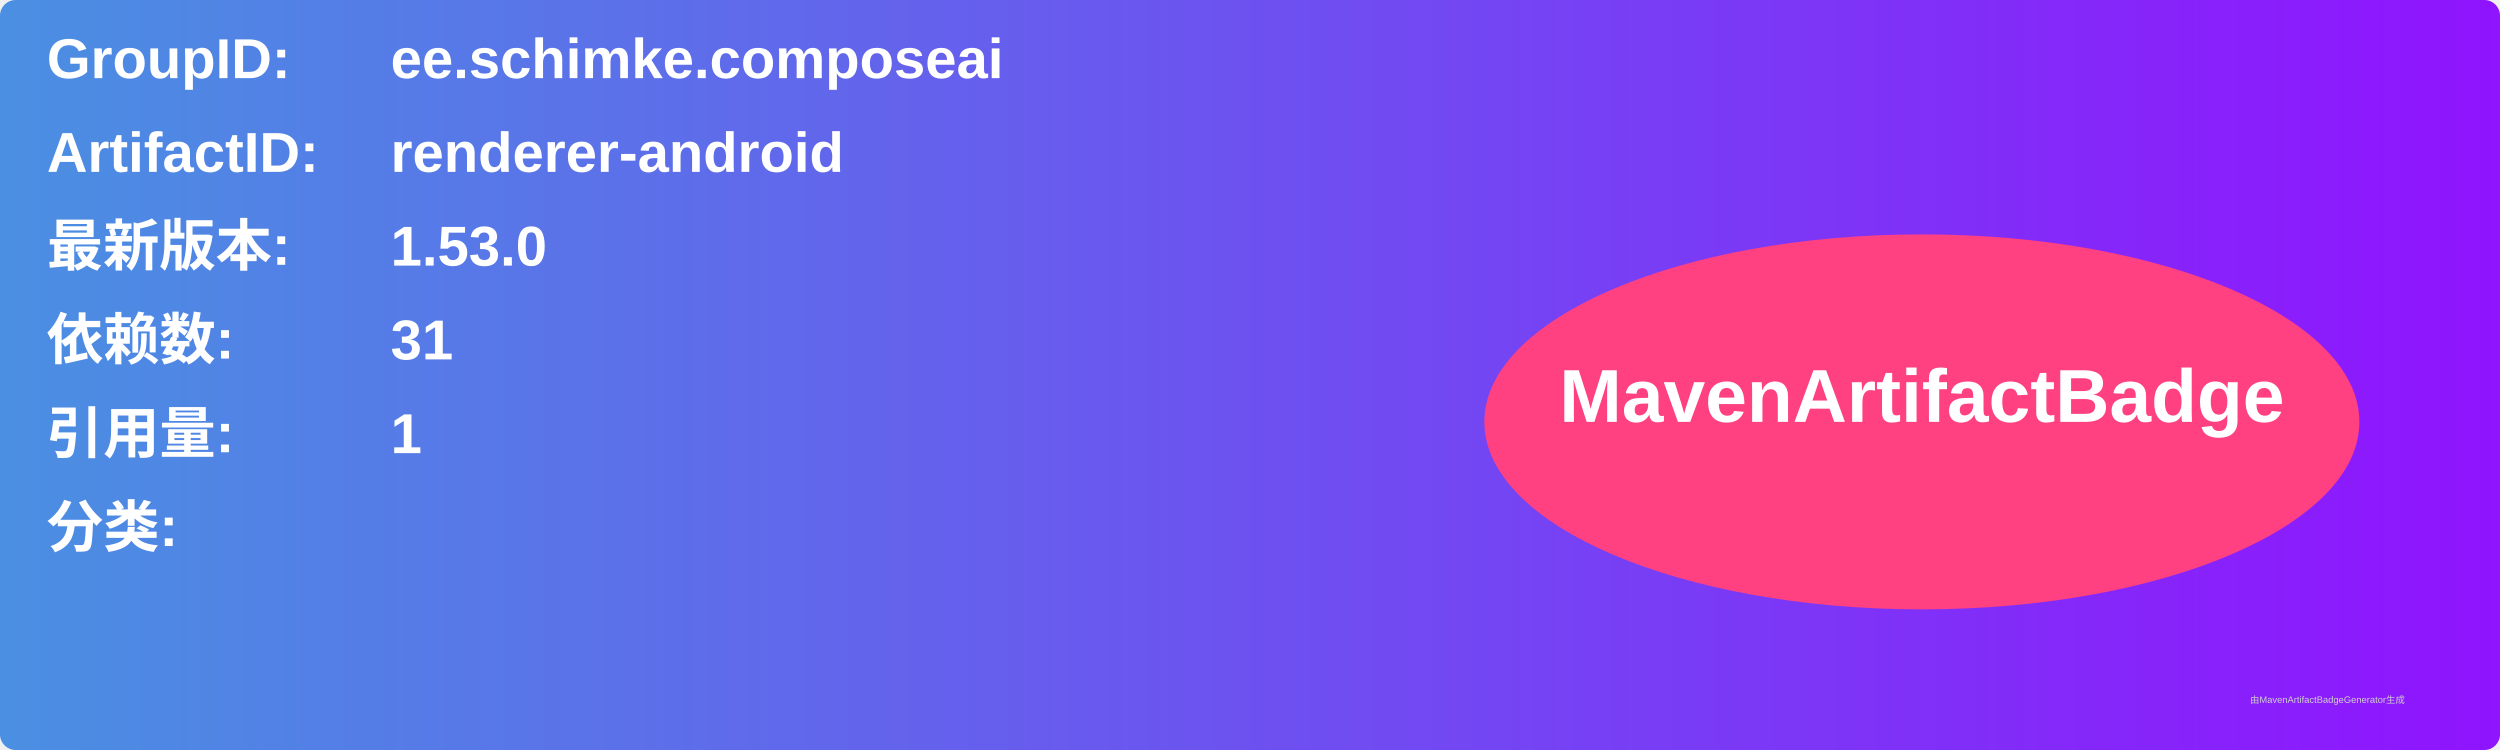
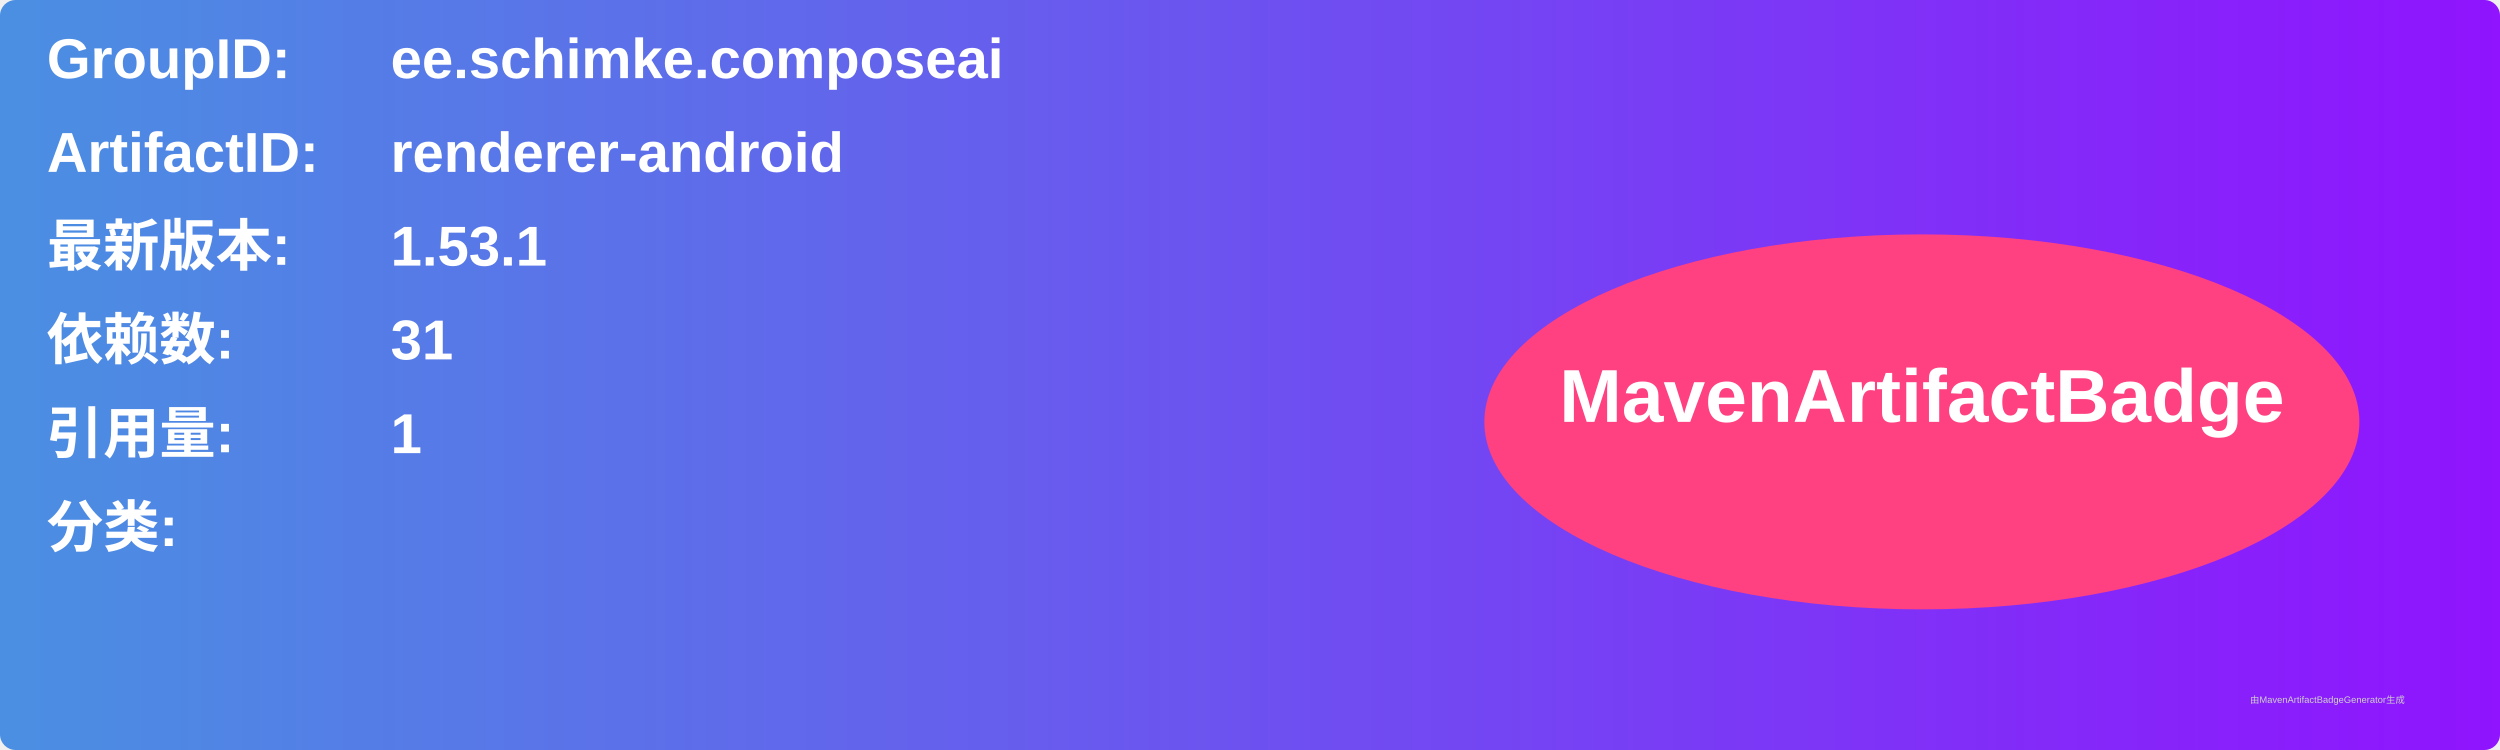
<svg xmlns="http://www.w3.org/2000/svg" width="800" height="240" viewBox="0 0 800 240">
  <linearGradient id="grad" x1="0%" y1="0%" x2="100%" y2="0%">
    <stop offset="0%" stop-color="#4a90e2" />
    <stop offset="100%" stop-color="#9013fe" />
  </linearGradient>
  <rect width="100%" height="100%" rx="5" ry="5" fill="url(#grad)" />
  <g transform="translate(15, 15)">
    <text x="0" y="10" font-family="Arial" font-size="18" fill="white" font-weight="bold" width="260">GroupID:</text>
    <text x="110" y="10" font-family="Arial" font-size="18" fill="white" font-weight="bold" width="460">ee.schimke.composeai</text>
    <text x="0" y="40" font-family="Arial" font-size="18" fill="white" font-weight="bold" width="260">ArtifactID:</text>
    <text x="110" y="40" font-family="Arial" font-size="18" fill="white" font-weight="bold" width="460">renderer-android</text>
    <text x="0" y="70" font-family="Arial" font-size="18" fill="white" font-weight="bold">最新版本:</text>
    <text x="110" y="70" font-family="Arial" font-size="18" fill="white" font-weight="bold">
-       <tspan font-weight="bold">1.53.0</tspan>
+       <tspan font-weight="bold">1.53.1</tspan>
    </text>
    <text x="0" y="100" font-family="Arial" font-size="18" fill="white" font-weight="bold">依赖数: </text>
    <text x="110" y="100" font-family="Arial" font-size="18" fill="white">
      <tspan font-weight="bold">31</tspan>
    </text>
    <text x="0" y="130" font-family="Arial" font-size="18" fill="white" font-weight="bold">引用量: </text>
    <text x="110" y="130" font-family="Arial" font-size="18" fill="white">
      <tspan font-weight="bold">1</tspan>
    </text>
    <text x="0" y="160" font-family="Arial" font-size="18" fill="white" font-weight="bold">分类:</text>
    <text x="10" y="190" font-family="Arial" font-size="10" fill="white">
      <tspan font-weight="bold" />
    </text>
    <ellipse cx="600" cy="120" rx="140" ry="60" fill="#ff4081" />
    <text x="600" y="120" text-anchor="middle" font-family="Arial" font-size="24" fill="white" font-weight="bold">MavenArtifactBadge</text>
  </g>
  <text x="720" y="225" font-family="Arial" font-size="3" fill="#d0d0d0">由MavenArtifactBadgeGenerator生成</text>
</svg>
